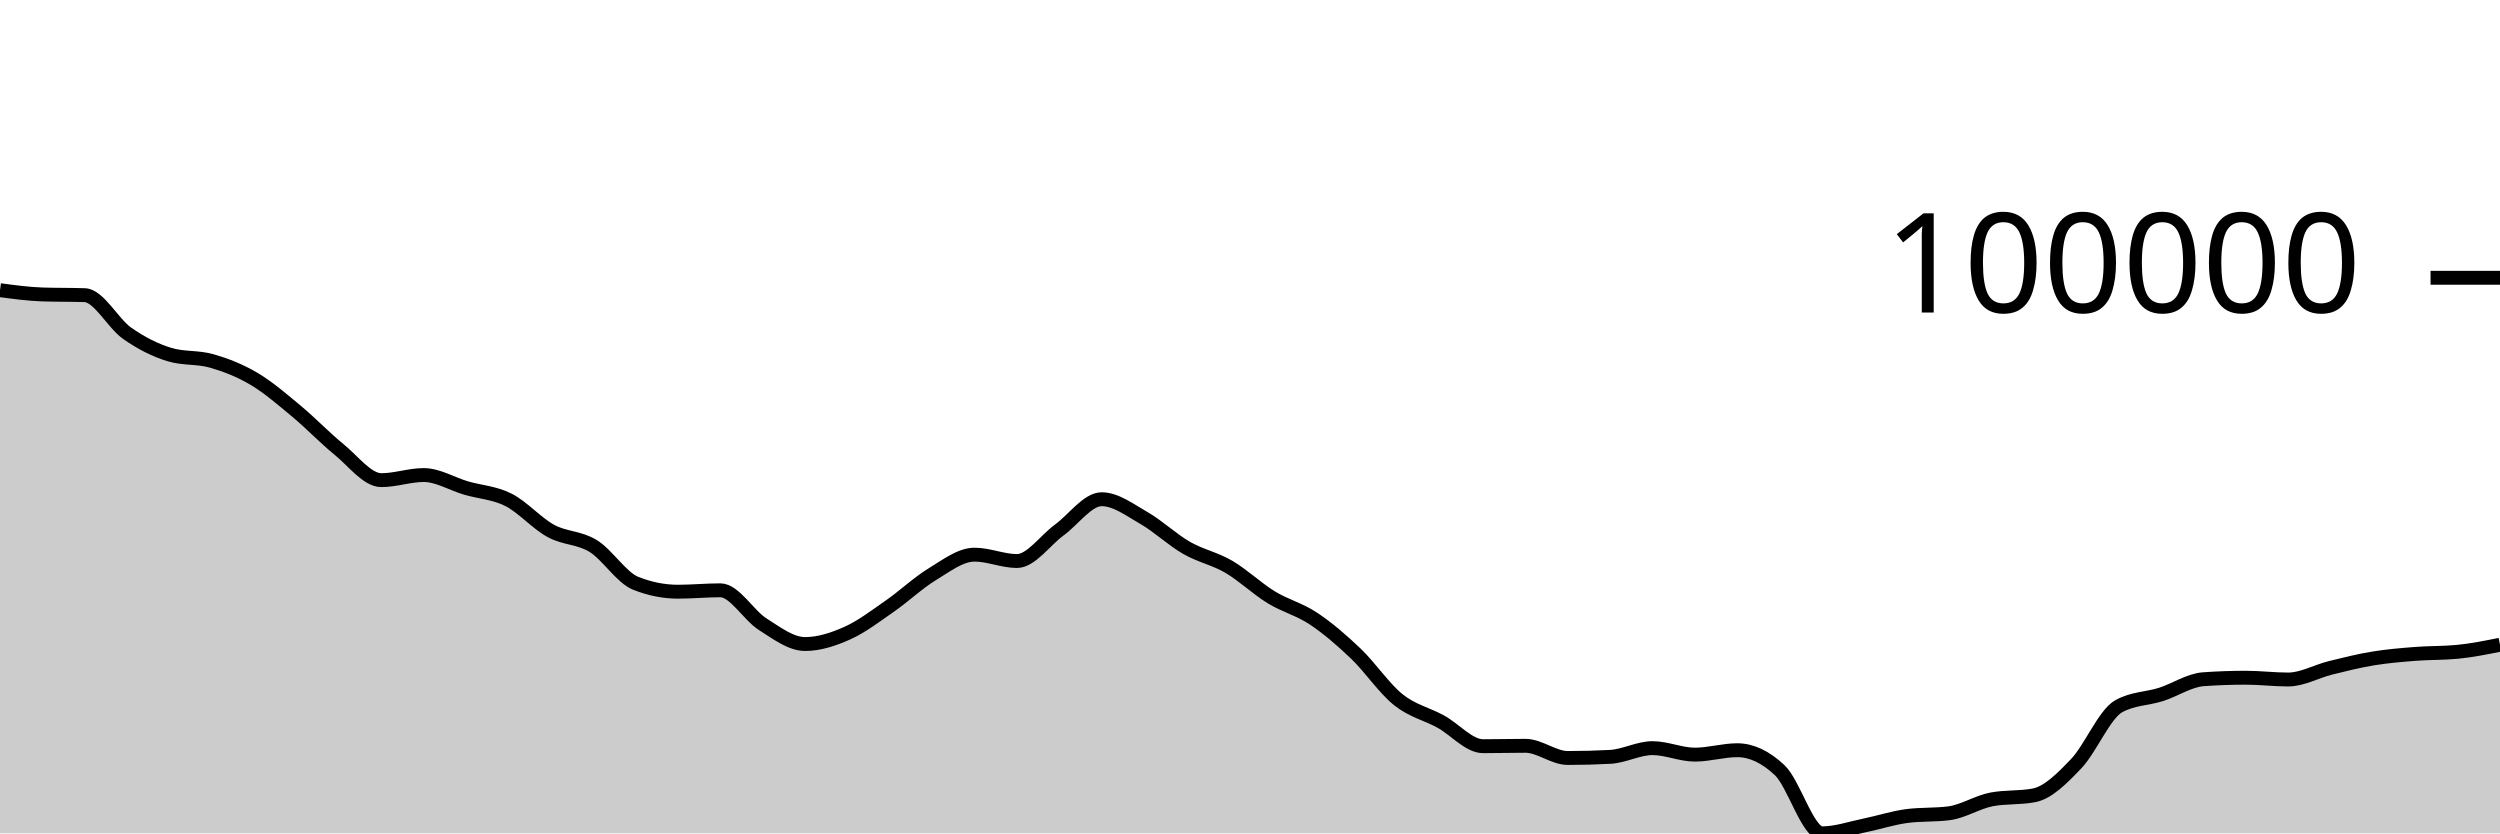
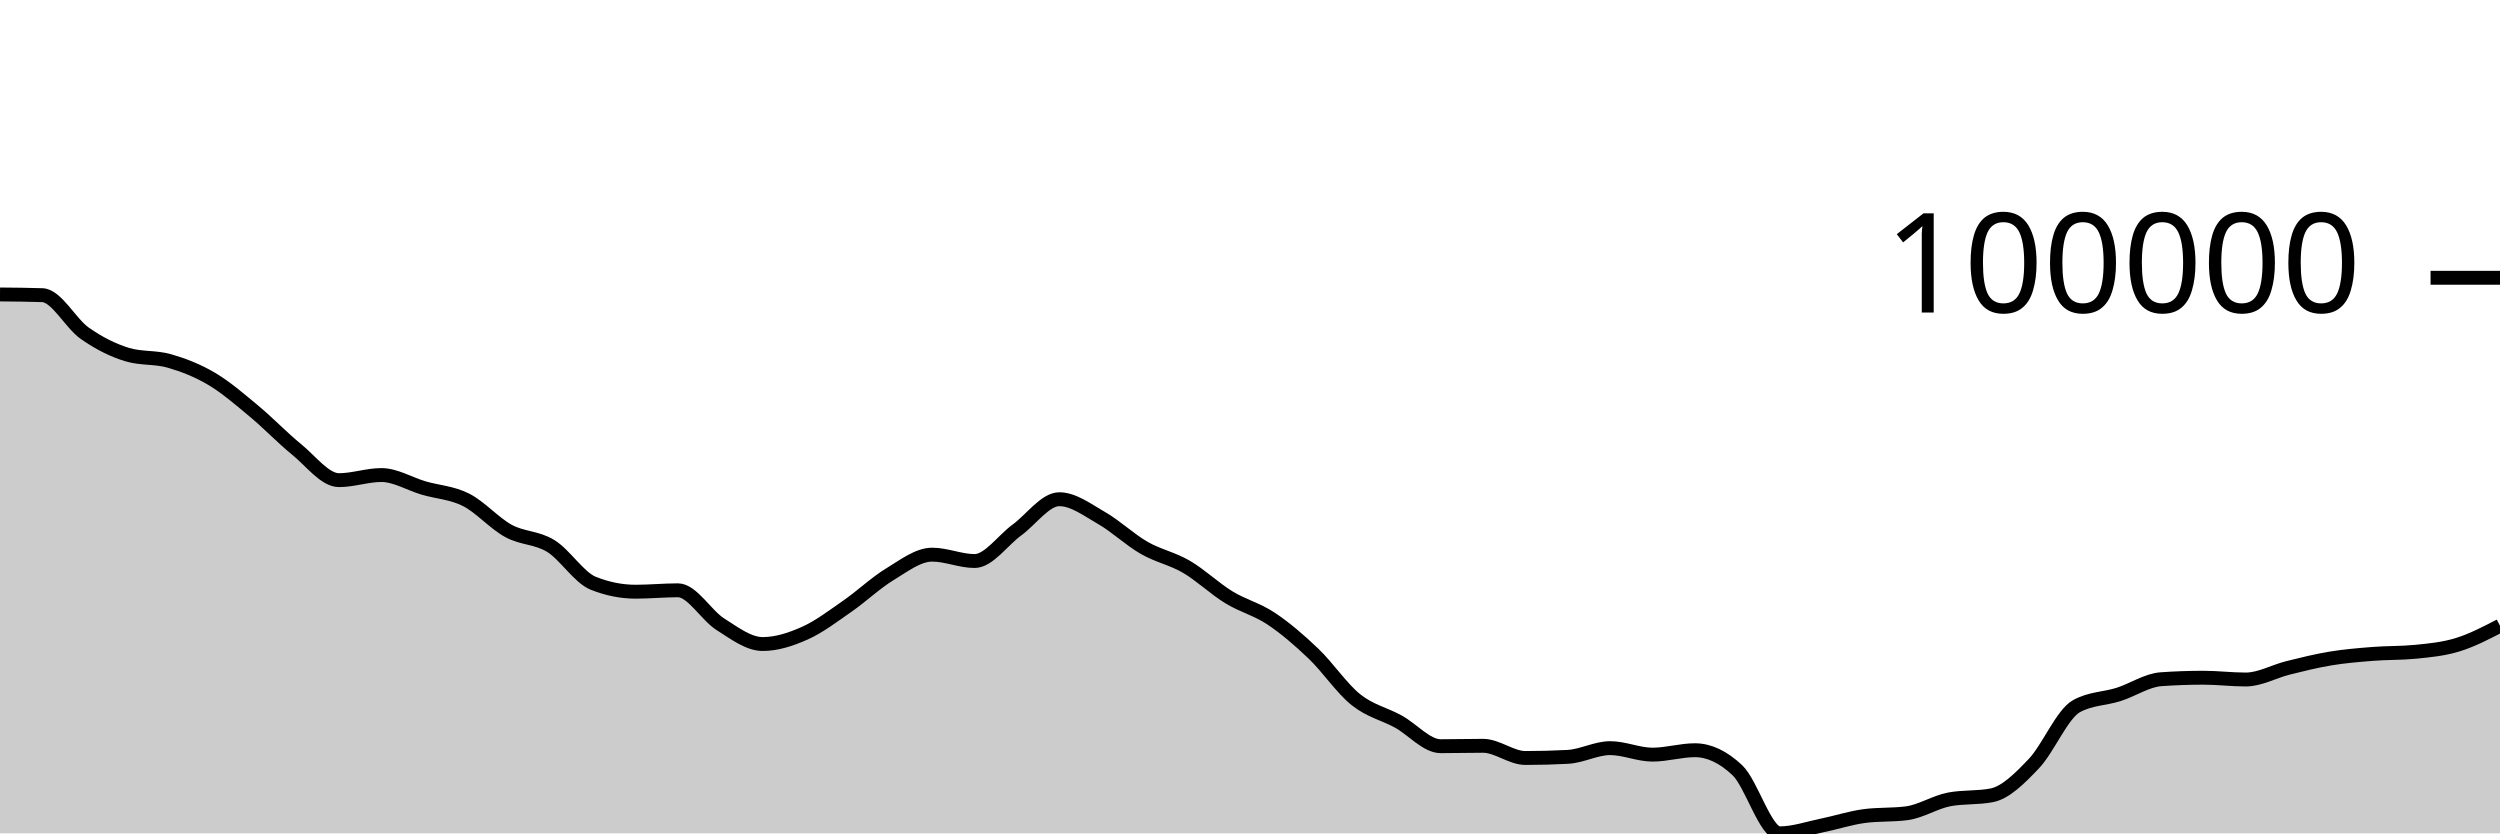
<svg xmlns="http://www.w3.org/2000/svg" viewBox="0 0 180 60">
  <g transform="translate(0,20)">
-     <path class="area" fill="rgba(0, 0, 0, 0.2)" d="M0,0.892C1.017,1.029,2.034,1.167,3.051,1.201C4.068,1.235,5.085,1.218,6.102,1.252C7.119,1.287,8.136,3.282,9.153,3.995C10.169,4.708,11.186,5.221,12.203,5.529C13.22,5.837,14.237,5.698,15.254,5.991C16.271,6.284,17.288,6.682,18.305,7.286C19.322,7.89,20.339,8.77,21.356,9.616C22.373,10.461,23.39,11.531,24.407,12.357C25.424,13.183,26.441,14.571,27.458,14.571C28.475,14.571,29.492,14.203,30.508,14.203C31.525,14.203,32.542,14.84,33.559,15.138C34.576,15.435,35.593,15.474,36.61,15.989C37.627,16.504,38.644,17.673,39.661,18.227C40.678,18.781,41.695,18.686,42.712,19.314C43.729,19.942,44.746,21.588,45.763,21.994C46.78,22.4,47.797,22.603,48.814,22.603C49.831,22.603,50.847,22.501,51.864,22.501C52.881,22.501,53.898,24.299,54.915,24.944C55.932,25.589,56.949,26.37,57.966,26.37C58.983,26.37,60,26.035,61.017,25.58C62.034,25.125,63.051,24.345,64.068,23.64C65.085,22.935,66.102,21.965,67.119,21.348C68.136,20.73,69.153,19.935,70.169,19.935C71.186,19.935,72.203,20.394,73.22,20.394C74.237,20.394,75.254,18.9,76.271,18.158C77.288,17.417,78.305,15.944,79.322,15.944C80.339,15.944,81.356,16.72,82.373,17.303C83.39,17.886,84.407,18.857,85.424,19.441C86.441,20.026,87.458,20.216,88.475,20.809C89.492,21.403,90.508,22.38,91.525,23.002C92.542,23.625,93.559,23.865,94.576,24.543C95.593,25.221,96.61,26.096,97.627,27.068C98.644,28.041,99.661,29.565,100.678,30.379C101.695,31.193,102.712,31.393,103.729,31.951C104.746,32.508,105.763,33.726,106.78,33.726C107.797,33.726,108.814,33.698,109.831,33.698C110.847,33.698,111.864,34.575,112.881,34.575C113.898,34.575,114.915,34.548,115.932,34.494C116.949,34.439,117.966,33.866,118.983,33.866C120,33.866,121.017,34.334,122.034,34.334C123.051,34.334,124.068,34.016,125.085,34.016C126.102,34.016,127.119,34.495,128.136,35.451C129.153,36.408,130.169,40,131.186,40C132.203,40,133.22,39.64,134.237,39.433C135.254,39.226,136.271,38.89,137.288,38.755C138.305,38.621,139.322,38.688,140.339,38.554C141.356,38.42,142.373,37.751,143.39,37.557C144.407,37.363,145.424,37.46,146.441,37.266C147.458,37.072,148.475,36.046,149.492,34.977C150.508,33.908,151.525,31.423,152.542,30.853C153.559,30.284,154.576,30.323,155.593,29.999C156.61,29.674,157.627,28.976,158.644,28.904C159.661,28.832,160.678,28.796,161.695,28.796C162.712,28.796,163.729,28.925,164.746,28.925C165.763,28.925,166.78,28.337,167.797,28.085C168.814,27.832,169.831,27.579,170.847,27.412C171.864,27.244,172.881,27.16,173.898,27.08C174.915,26.999,175.932,27.03,176.949,26.93C177.966,26.83,178.983,26.626,180,26.421L180,40C178.983,40,177.966,40,176.949,40C175.932,40,174.915,40,173.898,40C172.881,40,171.864,40,170.847,40C169.831,40,168.814,40,167.797,40C166.78,40,165.763,40,164.746,40C163.729,40,162.712,40,161.695,40C160.678,40,159.661,40,158.644,40C157.627,40,156.61,40,155.593,40C154.576,40,153.559,40,152.542,40C151.525,40,150.508,40,149.492,40C148.475,40,147.458,40,146.441,40C145.424,40,144.407,40,143.39,40C142.373,40,141.356,40,140.339,40C139.322,40,138.305,40,137.288,40C136.271,40,135.254,40,134.237,40C133.22,40,132.203,40,131.186,40C130.169,40,129.153,40,128.136,40C127.119,40,126.102,40,125.085,40C124.068,40,123.051,40,122.034,40C121.017,40,120,40,118.983,40C117.966,40,116.949,40,115.932,40C114.915,40,113.898,40,112.881,40C111.864,40,110.847,40,109.831,40C108.814,40,107.797,40,106.78,40C105.763,40,104.746,40,103.729,40C102.712,40,101.695,40,100.678,40C99.661,40,98.644,40,97.627,40C96.61,40,95.593,40,94.576,40C93.559,40,92.542,40,91.525,40C90.508,40,89.492,40,88.475,40C87.458,40,86.441,40,85.424,40C84.407,40,83.39,40,82.373,40C81.356,40,80.339,40,79.322,40C78.305,40,77.288,40,76.271,40C75.254,40,74.237,40,73.22,40C72.203,40,71.186,40,70.169,40C69.153,40,68.136,40,67.119,40C66.102,40,65.085,40,64.068,40C63.051,40,62.034,40,61.017,40C60,40,58.983,40,57.966,40C56.949,40,55.932,40,54.915,40C53.898,40,52.881,40,51.864,40C50.847,40,49.831,40,48.814,40C47.797,40,46.78,40,45.763,40C44.746,40,43.729,40,42.712,40C41.695,40,40.678,40,39.661,40C38.644,40,37.627,40,36.61,40C35.593,40,34.576,40,33.559,40C32.542,40,31.525,40,30.508,40C29.492,40,28.475,40,27.458,40C26.441,40,25.424,40,24.407,40C23.39,40,22.373,40,21.356,40C20.339,40,19.322,40,18.305,40C17.288,40,16.271,40,15.254,40C14.237,40,13.22,40,12.203,40C11.186,40,10.169,40,9.153,40C8.136,40,7.119,40,6.102,40C5.085,40,4.068,40,3.051,40C2.034,40,1.017,40,0,40Z" />
-     <path class="line" stroke="black" fill="none" d="M0,0.892C1.017,1.029,2.034,1.167,3.051,1.201C4.068,1.235,5.085,1.218,6.102,1.252C7.119,1.287,8.136,3.282,9.153,3.995C10.169,4.708,11.186,5.221,12.203,5.529C13.22,5.837,14.237,5.698,15.254,5.991C16.271,6.284,17.288,6.682,18.305,7.286C19.322,7.89,20.339,8.77,21.356,9.616C22.373,10.461,23.39,11.531,24.407,12.357C25.424,13.183,26.441,14.571,27.458,14.571C28.475,14.571,29.492,14.203,30.508,14.203C31.525,14.203,32.542,14.84,33.559,15.138C34.576,15.435,35.593,15.474,36.61,15.989C37.627,16.504,38.644,17.673,39.661,18.227C40.678,18.781,41.695,18.686,42.712,19.314C43.729,19.942,44.746,21.588,45.763,21.994C46.78,22.4,47.797,22.603,48.814,22.603C49.831,22.603,50.847,22.501,51.864,22.501C52.881,22.501,53.898,24.299,54.915,24.944C55.932,25.589,56.949,26.37,57.966,26.37C58.983,26.37,60,26.035,61.017,25.58C62.034,25.125,63.051,24.345,64.068,23.64C65.085,22.935,66.102,21.965,67.119,21.348C68.136,20.73,69.153,19.935,70.169,19.935C71.186,19.935,72.203,20.394,73.22,20.394C74.237,20.394,75.254,18.9,76.271,18.158C77.288,17.417,78.305,15.944,79.322,15.944C80.339,15.944,81.356,16.72,82.373,17.303C83.39,17.886,84.407,18.857,85.424,19.441C86.441,20.026,87.458,20.216,88.475,20.809C89.492,21.403,90.508,22.38,91.525,23.002C92.542,23.625,93.559,23.865,94.576,24.543C95.593,25.221,96.61,26.096,97.627,27.068C98.644,28.041,99.661,29.565,100.678,30.379C101.695,31.193,102.712,31.393,103.729,31.951C104.746,32.508,105.763,33.726,106.78,33.726C107.797,33.726,108.814,33.698,109.831,33.698C110.847,33.698,111.864,34.575,112.881,34.575C113.898,34.575,114.915,34.548,115.932,34.494C116.949,34.439,117.966,33.866,118.983,33.866C120,33.866,121.017,34.334,122.034,34.334C123.051,34.334,124.068,34.016,125.085,34.016C126.102,34.016,127.119,34.495,128.136,35.451C129.153,36.408,130.169,40,131.186,40C132.203,40,133.22,39.64,134.237,39.433C135.254,39.226,136.271,38.89,137.288,38.755C138.305,38.621,139.322,38.688,140.339,38.554C141.356,38.42,142.373,37.751,143.39,37.557C144.407,37.363,145.424,37.46,146.441,37.266C147.458,37.072,148.475,36.046,149.492,34.977C150.508,33.908,151.525,31.423,152.542,30.853C153.559,30.284,154.576,30.323,155.593,29.999C156.61,29.674,157.627,28.976,158.644,28.904C159.661,28.832,160.678,28.796,161.695,28.796C162.712,28.796,163.729,28.925,164.746,28.925C165.763,28.925,166.78,28.337,167.797,28.085C168.814,27.832,169.831,27.579,170.847,27.412C171.864,27.244,172.881,27.16,173.898,27.08C174.915,26.999,175.932,27.03,176.949,26.93C177.966,26.83,178.983,26.626,180,26.421" />
+     <path class="area" fill="rgba(0, 0, 0, 0.2)" d="M0,1.201C1.017,1.209,2.034,1.218,3.051,1.252C4.068,1.287,5.085,3.282,6.102,3.995C7.119,4.708,8.136,5.221,9.153,5.529C10.169,5.837,11.186,5.698,12.203,5.991C13.22,6.284,14.237,6.682,15.254,7.286C16.271,7.89,17.288,8.77,18.305,9.616C19.322,10.461,20.339,11.531,21.356,12.357C22.373,13.183,23.39,14.571,24.407,14.571C25.424,14.571,26.441,14.203,27.458,14.203C28.475,14.203,29.492,14.84,30.508,15.138C31.525,15.435,32.542,15.474,33.559,15.989C34.576,16.504,35.593,17.673,36.61,18.227C37.627,18.781,38.644,18.686,39.661,19.314C40.678,19.942,41.695,21.588,42.712,21.994C43.729,22.4,44.746,22.603,45.763,22.603C46.78,22.603,47.797,22.501,48.814,22.501C49.831,22.501,50.847,24.299,51.864,24.944C52.881,25.589,53.898,26.37,54.915,26.37C55.932,26.37,56.949,26.035,57.966,25.58C58.983,25.125,60,24.345,61.017,23.64C62.034,22.935,63.051,21.965,64.068,21.348C65.085,20.73,66.102,19.935,67.119,19.935C68.136,19.935,69.153,20.394,70.169,20.394C71.186,20.394,72.203,18.9,73.22,18.158C74.237,17.417,75.254,15.944,76.271,15.944C77.288,15.944,78.305,16.72,79.322,17.303C80.339,17.886,81.356,18.857,82.373,19.441C83.39,20.026,84.407,20.216,85.424,20.809C86.441,21.403,87.458,22.38,88.475,23.002C89.492,23.625,90.508,23.865,91.525,24.543C92.542,25.221,93.559,26.096,94.576,27.068C95.593,28.041,96.61,29.565,97.627,30.379C98.644,31.193,99.661,31.393,100.678,31.951C101.695,32.509,102.712,33.726,103.729,33.726C104.746,33.726,105.763,33.698,106.78,33.698C107.797,33.698,108.814,34.575,109.831,34.575C110.847,34.575,111.864,34.548,112.881,34.494C113.898,34.44,114.915,33.866,115.932,33.866C116.949,33.866,117.966,34.334,118.983,34.334C120,34.334,121.017,34.016,122.034,34.016C123.051,34.016,124.068,34.495,125.085,35.451C126.102,36.408,127.119,40,128.136,40C129.153,40,130.169,39.64,131.186,39.433C132.203,39.226,133.22,38.89,134.237,38.755C135.254,38.621,136.271,38.688,137.288,38.554C138.305,38.42,139.322,37.751,140.339,37.557C141.356,37.363,142.373,37.46,143.39,37.266C144.407,37.072,145.424,36.046,146.441,34.977C147.458,33.908,148.475,31.423,149.492,30.853C150.508,30.284,151.525,30.323,152.542,29.999C153.559,29.674,154.576,28.976,155.593,28.904C156.61,28.832,157.627,28.796,158.644,28.796C159.661,28.796,160.678,28.925,161.695,28.925C162.712,28.925,163.729,28.337,164.746,28.085C165.763,27.832,166.78,27.579,167.797,27.412C168.814,27.244,169.831,27.16,170.847,27.08C171.864,26.999,172.881,27.03,173.898,26.93C174.915,26.83,175.932,26.734,176.949,26.421C177.966,26.109,178.983,25.581,180,25.054L180,40C178.983,40,177.966,40,176.949,40C175.932,40,174.915,40,173.898,40C172.881,40,171.864,40,170.847,40C169.831,40,168.814,40,167.797,40C166.78,40,165.763,40,164.746,40C163.729,40,162.712,40,161.695,40C160.678,40,159.661,40,158.644,40C157.627,40,156.61,40,155.593,40C154.576,40,153.559,40,152.542,40C151.525,40,150.508,40,149.492,40C148.475,40,147.458,40,146.441,40C145.424,40,144.407,40,143.39,40C142.373,40,141.356,40,140.339,40C139.322,40,138.305,40,137.288,40C136.271,40,135.254,40,134.237,40C133.22,40,132.203,40,131.186,40C130.169,40,129.153,40,128.136,40C127.119,40,126.102,40,125.085,40C124.068,40,123.051,40,122.034,40C121.017,40,120,40,118.983,40C117.966,40,116.949,40,115.932,40C114.915,40,113.898,40,112.881,40C111.864,40,110.847,40,109.831,40C108.814,40,107.797,40,106.78,40C105.763,40,104.746,40,103.729,40C102.712,40,101.695,40,100.678,40C99.661,40,98.644,40,97.627,40C96.61,40,95.593,40,94.576,40C93.559,40,92.542,40,91.525,40C90.508,40,89.492,40,88.475,40C87.458,40,86.441,40,85.424,40C84.407,40,83.39,40,82.373,40C81.356,40,80.339,40,79.322,40C78.305,40,77.288,40,76.271,40C75.254,40,74.237,40,73.22,40C72.203,40,71.186,40,70.169,40C69.153,40,68.136,40,67.119,40C66.102,40,65.085,40,64.068,40C63.051,40,62.034,40,61.017,40C60,40,58.983,40,57.966,40C56.949,40,55.932,40,54.915,40C53.898,40,52.881,40,51.864,40C50.847,40,49.831,40,48.814,40C47.797,40,46.78,40,45.763,40C44.746,40,43.729,40,42.712,40C41.695,40,40.678,40,39.661,40C38.644,40,37.627,40,36.61,40C35.593,40,34.576,40,33.559,40C32.542,40,31.525,40,30.508,40C29.492,40,28.475,40,27.458,40C26.441,40,25.424,40,24.407,40C23.39,40,22.373,40,21.356,40C20.339,40,19.322,40,18.305,40C17.288,40,16.271,40,15.254,40C14.237,40,13.22,40,12.203,40C11.186,40,10.169,40,9.153,40C8.136,40,7.119,40,6.102,40C5.085,40,4.068,40,3.051,40C2.034,40,1.017,40,0,40Z" />
+     <path class="line" stroke="black" fill="none" d="M0,1.201C1.017,1.209,2.034,1.218,3.051,1.252C4.068,1.287,5.085,3.282,6.102,3.995C7.119,4.708,8.136,5.221,9.153,5.529C10.169,5.837,11.186,5.698,12.203,5.991C13.22,6.284,14.237,6.682,15.254,7.286C16.271,7.89,17.288,8.77,18.305,9.616C19.322,10.461,20.339,11.531,21.356,12.357C22.373,13.183,23.39,14.571,24.407,14.571C25.424,14.571,26.441,14.203,27.458,14.203C28.475,14.203,29.492,14.84,30.508,15.138C31.525,15.435,32.542,15.474,33.559,15.989C34.576,16.504,35.593,17.673,36.61,18.227C37.627,18.781,38.644,18.686,39.661,19.314C40.678,19.942,41.695,21.588,42.712,21.994C43.729,22.4,44.746,22.603,45.763,22.603C46.78,22.603,47.797,22.501,48.814,22.501C49.831,22.501,50.847,24.299,51.864,24.944C52.881,25.589,53.898,26.37,54.915,26.37C55.932,26.37,56.949,26.035,57.966,25.58C58.983,25.125,60,24.345,61.017,23.64C62.034,22.935,63.051,21.965,64.068,21.348C65.085,20.73,66.102,19.935,67.119,19.935C68.136,19.935,69.153,20.394,70.169,20.394C71.186,20.394,72.203,18.9,73.22,18.158C74.237,17.417,75.254,15.944,76.271,15.944C77.288,15.944,78.305,16.72,79.322,17.303C80.339,17.886,81.356,18.857,82.373,19.441C83.39,20.026,84.407,20.216,85.424,20.809C86.441,21.403,87.458,22.38,88.475,23.002C89.492,23.625,90.508,23.865,91.525,24.543C92.542,25.221,93.559,26.096,94.576,27.068C95.593,28.041,96.61,29.565,97.627,30.379C98.644,31.193,99.661,31.393,100.678,31.951C101.695,32.509,102.712,33.726,103.729,33.726C104.746,33.726,105.763,33.698,106.78,33.698C107.797,33.698,108.814,34.575,109.831,34.575C110.847,34.575,111.864,34.548,112.881,34.494C113.898,34.44,114.915,33.866,115.932,33.866C116.949,33.866,117.966,34.334,118.983,34.334C120,34.334,121.017,34.016,122.034,34.016C123.051,34.016,124.068,34.495,125.085,35.451C126.102,36.408,127.119,40,128.136,40C129.153,40,130.169,39.64,131.186,39.433C132.203,39.226,133.22,38.89,134.237,38.755C135.254,38.621,136.271,38.688,137.288,38.554C138.305,38.42,139.322,37.751,140.339,37.557C141.356,37.363,142.373,37.46,143.39,37.266C144.407,37.072,145.424,36.046,146.441,34.977C147.458,33.908,148.475,31.423,149.492,30.853C150.508,30.284,151.525,30.323,152.542,29.999C153.559,29.674,154.576,28.976,155.593,28.904C156.61,28.832,157.627,28.796,158.644,28.796C159.661,28.796,160.678,28.925,161.695,28.925C162.712,28.925,163.729,28.337,164.746,28.085C165.763,27.832,166.78,27.579,167.797,27.412C168.814,27.244,169.831,27.16,170.847,27.08C171.864,26.999,172.881,27.03,173.898,26.93C174.915,26.83,175.932,26.734,176.949,26.421C177.966,26.109,178.983,25.581,180,25.054" />
    <path class="axis-ceiling" stroke-width="1" stroke="black" fill="none" d="M175,0L180,0" />
    <text class="axis-ceiling-label" font-family="sans-serif" text-anchor="end" font-size="10px" x="170" y="2.5">100000</text>
  </g>
</svg>
